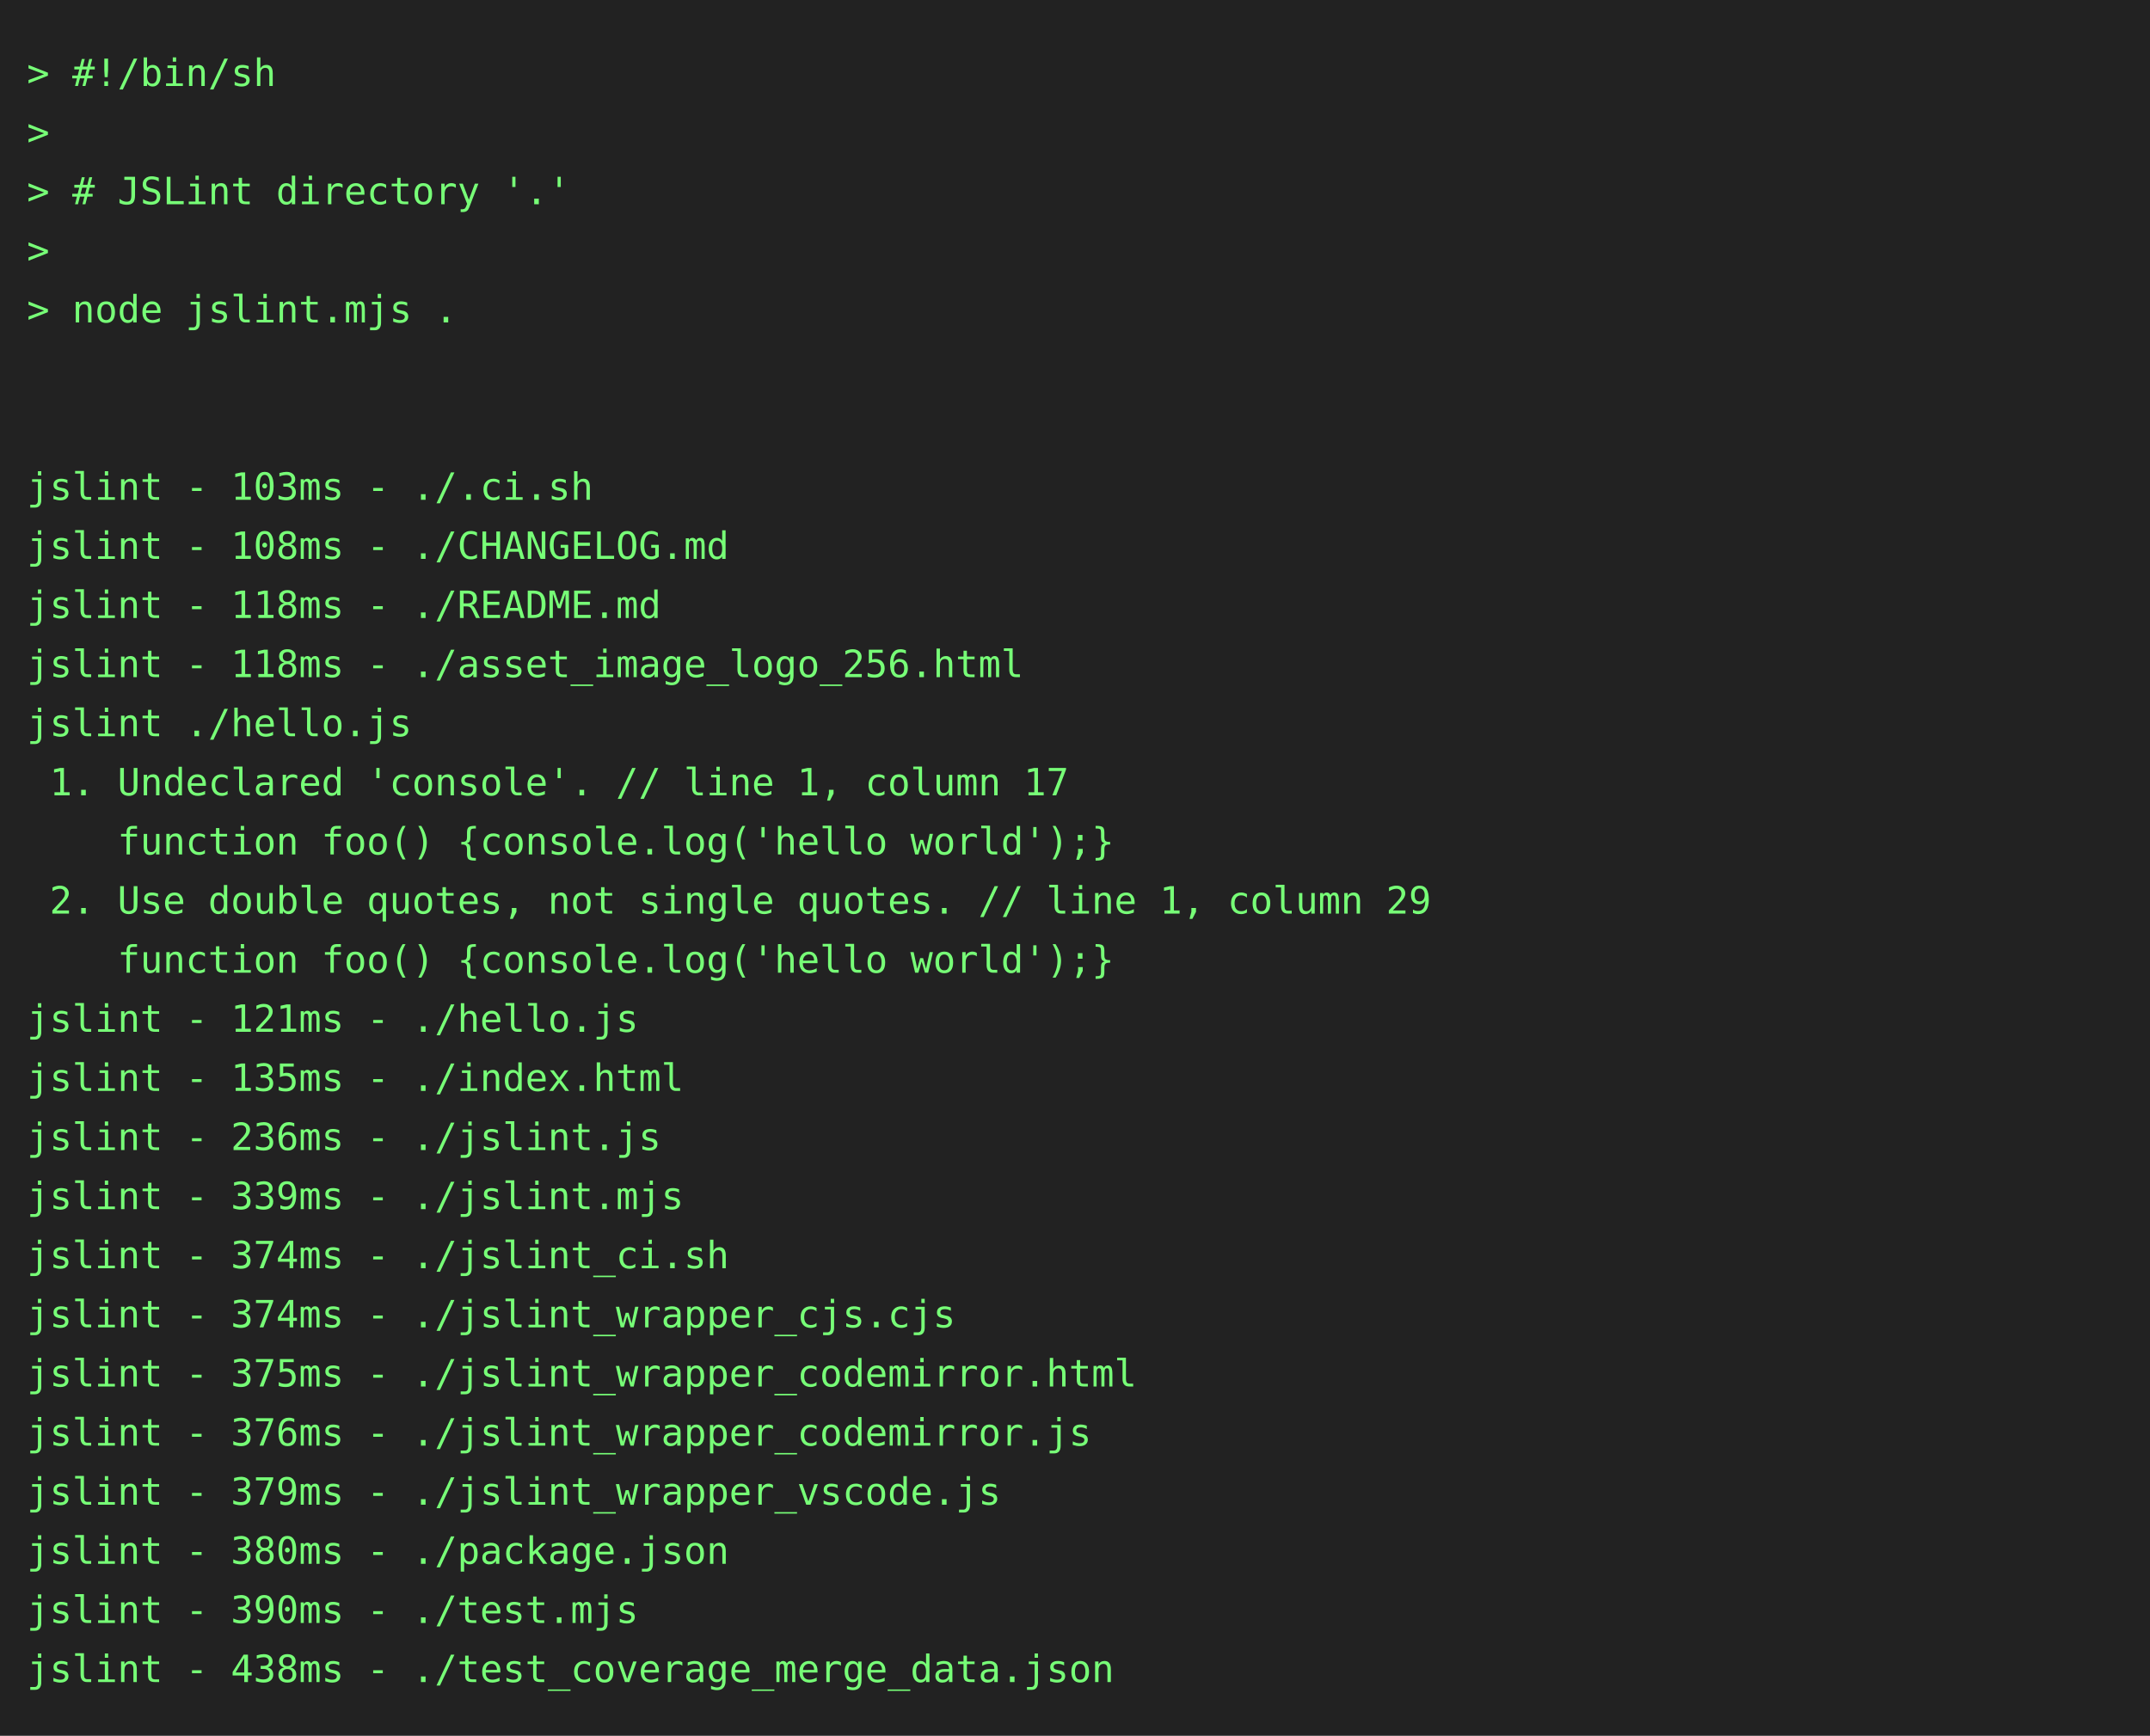
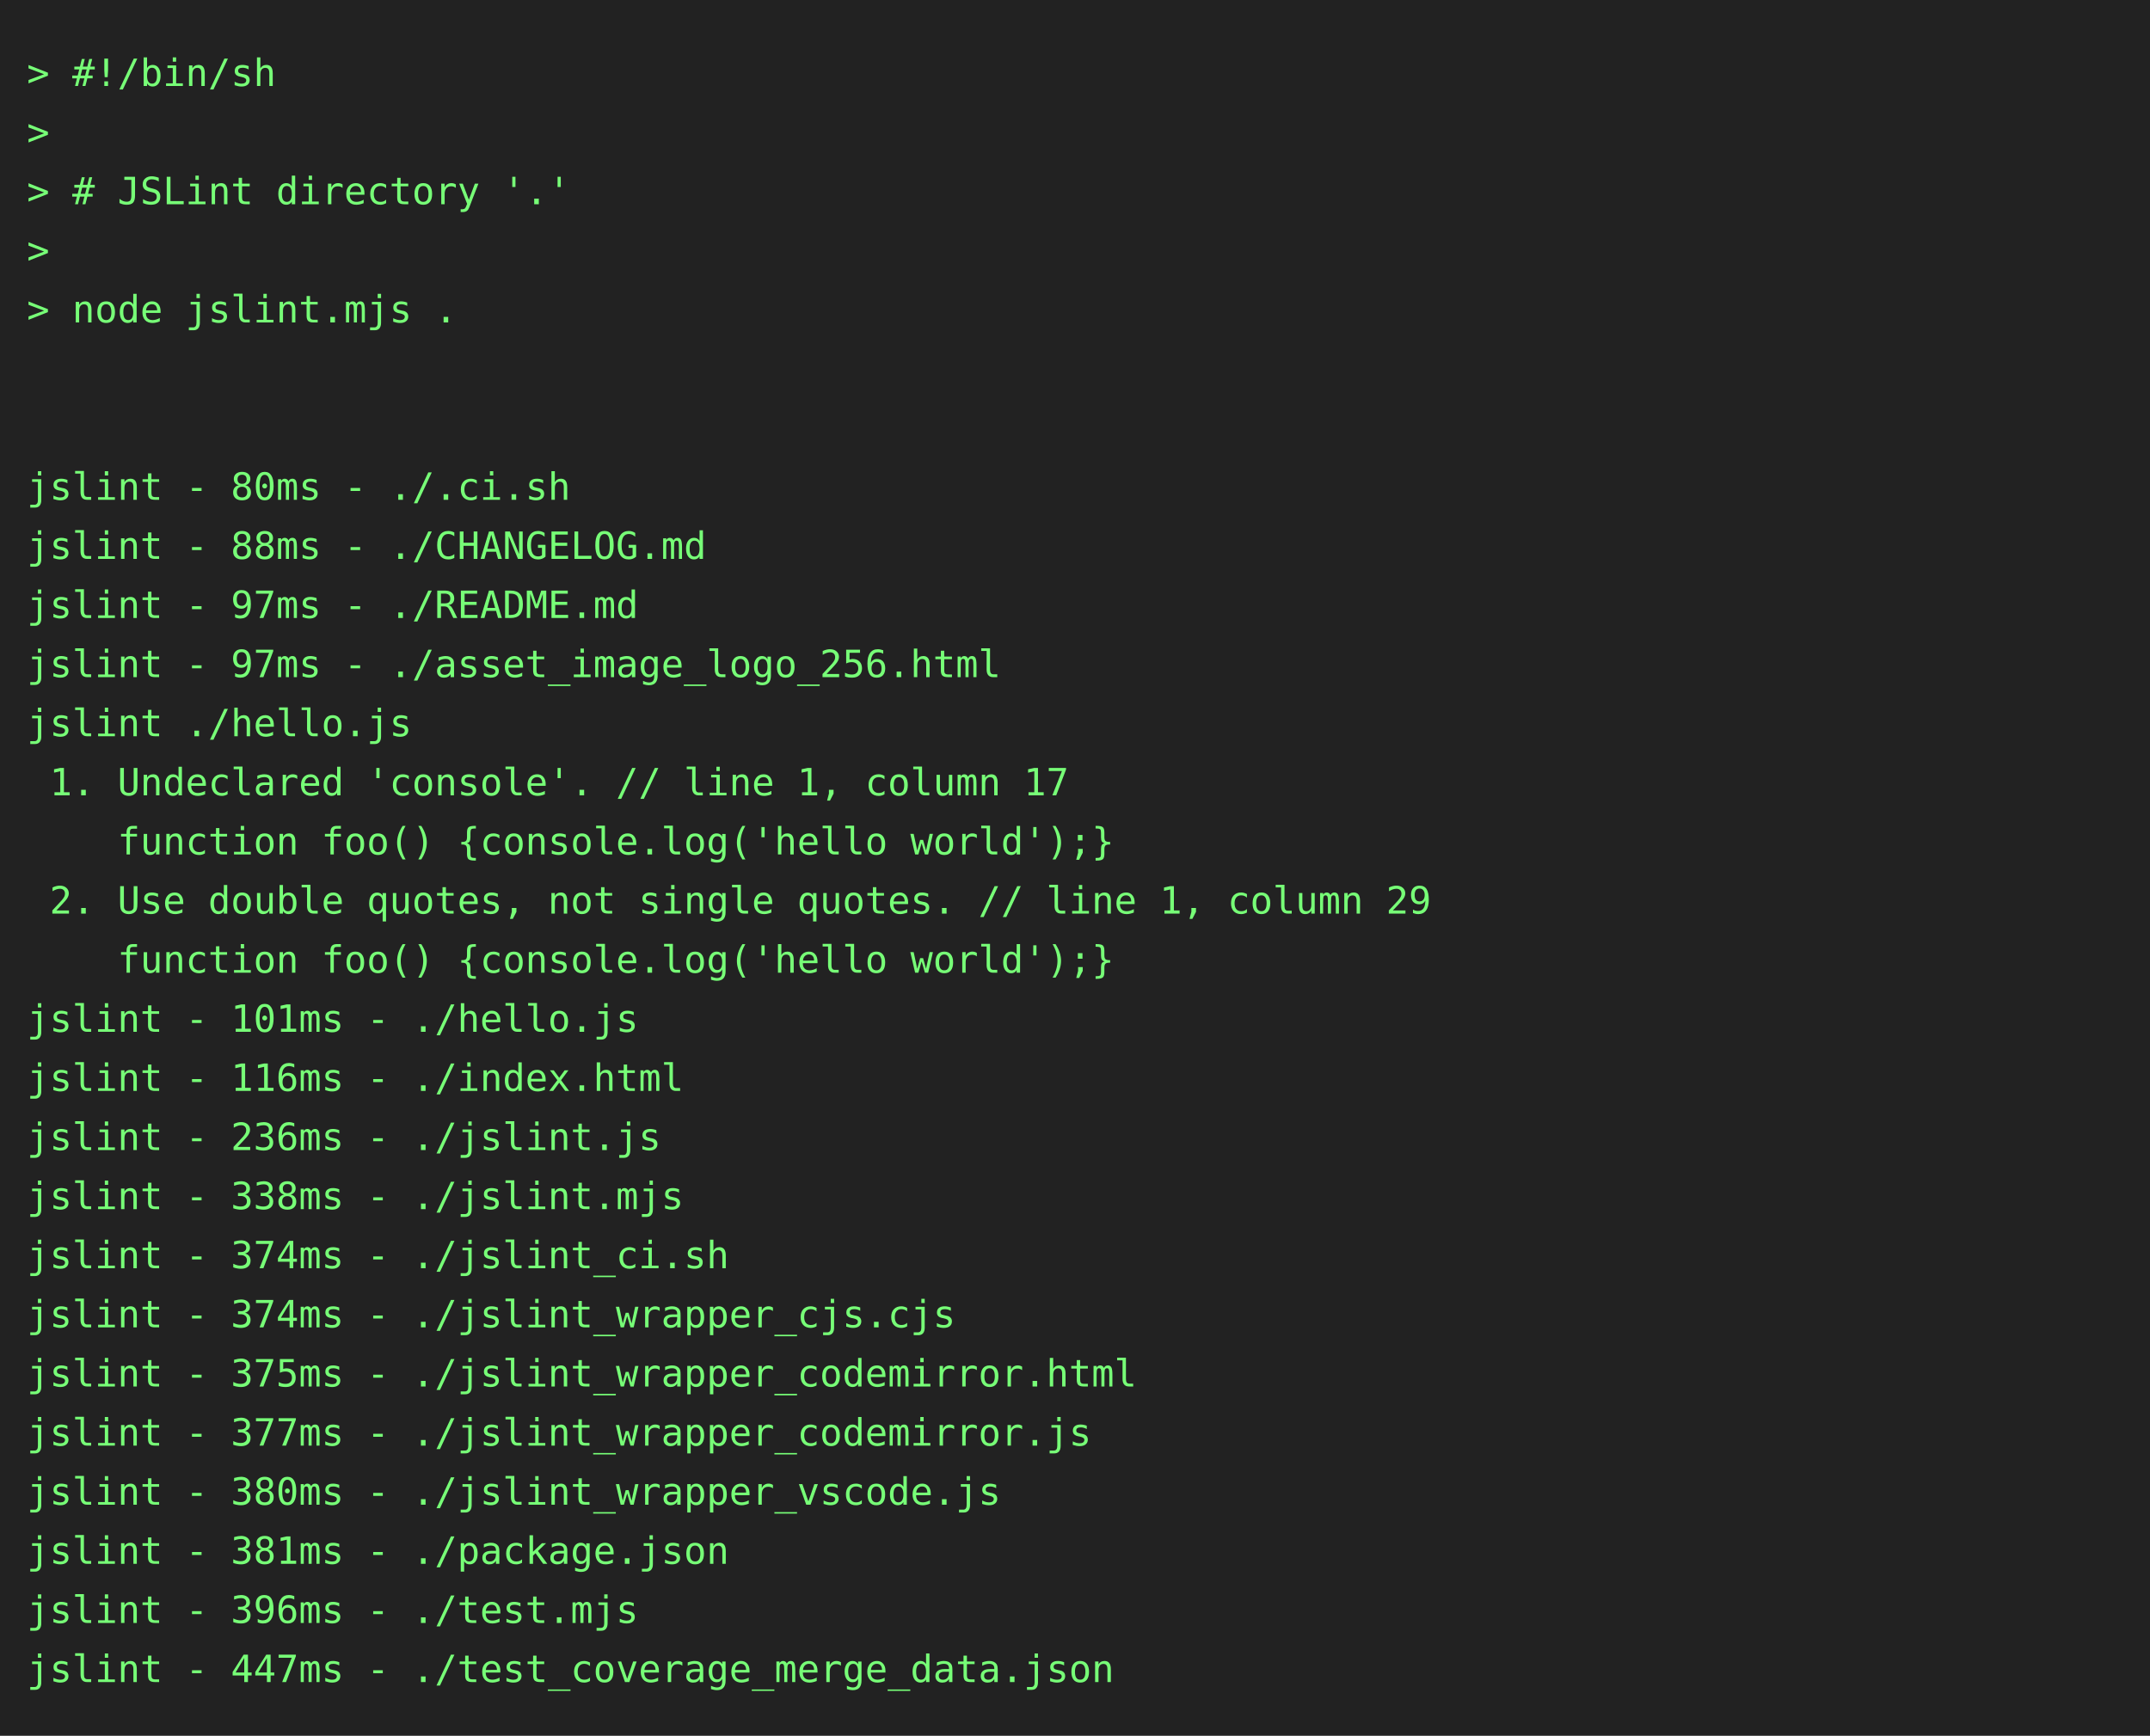
<svg xmlns="http://www.w3.org/2000/svg" height="646" width="800">
  <rect height="646" fill="#222" width="800" />
  <text fill="#7f7" font-family="consolas, menlo, monospace" font-size="14" xml:space="preserve">
    <tspan lengthAdjust="spacingAndGlyphs" textLength="768" x="10" y="32">&gt; #!/bin/sh                                                                                      </tspan>
    <tspan lengthAdjust="spacingAndGlyphs" textLength="768" x="10" y="54">&gt;                                                                                                </tspan>
    <tspan lengthAdjust="spacingAndGlyphs" textLength="768" x="10" y="76">&gt; # JSLint directory '.'                                                                         </tspan>
    <tspan lengthAdjust="spacingAndGlyphs" textLength="768" x="10" y="98">&gt;                                                                                                </tspan>
    <tspan lengthAdjust="spacingAndGlyphs" textLength="768" x="10" y="120">&gt; node jslint.mjs .                                                                              </tspan>
    <tspan lengthAdjust="spacingAndGlyphs" textLength="768" x="10" y="142">                                                                                                 </tspan>
    <tspan lengthAdjust="spacingAndGlyphs" textLength="768" x="10" y="164">                                                                                                 </tspan>
-     <tspan lengthAdjust="spacingAndGlyphs" textLength="768" x="10" y="186">jslint - 103ms - ./.ci.sh                                                                        </tspan>
-     <tspan lengthAdjust="spacingAndGlyphs" textLength="768" x="10" y="208">jslint - 108ms - ./CHANGELOG.md                                                                  </tspan>
-     <tspan lengthAdjust="spacingAndGlyphs" textLength="768" x="10" y="230">jslint - 118ms - ./README.md                                                                     </tspan>
-     <tspan lengthAdjust="spacingAndGlyphs" textLength="768" x="10" y="252">jslint - 118ms - ./asset_image_logo_256.html                                                     </tspan>
+     <tspan lengthAdjust="spacingAndGlyphs" textLength="768" x="10" y="186">jslint - 80ms - ./.ci.sh                                                                         </tspan>
+     <tspan lengthAdjust="spacingAndGlyphs" textLength="768" x="10" y="208">jslint - 88ms - ./CHANGELOG.md                                                                   </tspan>
+     <tspan lengthAdjust="spacingAndGlyphs" textLength="768" x="10" y="230">jslint - 97ms - ./README.md                                                                      </tspan>
+     <tspan lengthAdjust="spacingAndGlyphs" textLength="768" x="10" y="252">jslint - 97ms - ./asset_image_logo_256.html                                                      </tspan>
    <tspan lengthAdjust="spacingAndGlyphs" textLength="768" x="10" y="274">jslint ./hello.js                                                                                </tspan>
    <tspan lengthAdjust="spacingAndGlyphs" textLength="768" x="10" y="296"> 1. Undeclared 'console'. // line 1, column 17                                                   </tspan>
    <tspan lengthAdjust="spacingAndGlyphs" textLength="768" x="10" y="318">    function foo() {console.log('hello world');}                                                 </tspan>
    <tspan lengthAdjust="spacingAndGlyphs" textLength="768" x="10" y="340"> 2. Use double quotes, not single quotes. // line 1, column 29                                   </tspan>
    <tspan lengthAdjust="spacingAndGlyphs" textLength="768" x="10" y="362">    function foo() {console.log('hello world');}                                                 </tspan>
-     <tspan lengthAdjust="spacingAndGlyphs" textLength="768" x="10" y="384">jslint - 121ms - ./hello.js                                                                      </tspan>
-     <tspan lengthAdjust="spacingAndGlyphs" textLength="768" x="10" y="406">jslint - 135ms - ./index.html                                                                    </tspan>
+     <tspan lengthAdjust="spacingAndGlyphs" textLength="768" x="10" y="384">jslint - 101ms - ./hello.js                                                                      </tspan>
+     <tspan lengthAdjust="spacingAndGlyphs" textLength="768" x="10" y="406">jslint - 116ms - ./index.html                                                                    </tspan>
    <tspan lengthAdjust="spacingAndGlyphs" textLength="768" x="10" y="428">jslint - 236ms - ./jslint.js                                                                     </tspan>
-     <tspan lengthAdjust="spacingAndGlyphs" textLength="768" x="10" y="450">jslint - 339ms - ./jslint.mjs                                                                    </tspan>
+     <tspan lengthAdjust="spacingAndGlyphs" textLength="768" x="10" y="450">jslint - 338ms - ./jslint.mjs                                                                    </tspan>
    <tspan lengthAdjust="spacingAndGlyphs" textLength="768" x="10" y="472">jslint - 374ms - ./jslint_ci.sh                                                                  </tspan>
    <tspan lengthAdjust="spacingAndGlyphs" textLength="768" x="10" y="494">jslint - 374ms - ./jslint_wrapper_cjs.cjs                                                        </tspan>
    <tspan lengthAdjust="spacingAndGlyphs" textLength="768" x="10" y="516">jslint - 375ms - ./jslint_wrapper_codemirror.html                                                </tspan>
-     <tspan lengthAdjust="spacingAndGlyphs" textLength="768" x="10" y="538">jslint - 376ms - ./jslint_wrapper_codemirror.js                                                  </tspan>
-     <tspan lengthAdjust="spacingAndGlyphs" textLength="768" x="10" y="560">jslint - 379ms - ./jslint_wrapper_vscode.js                                                      </tspan>
-     <tspan lengthAdjust="spacingAndGlyphs" textLength="768" x="10" y="582">jslint - 380ms - ./package.json                                                                  </tspan>
-     <tspan lengthAdjust="spacingAndGlyphs" textLength="768" x="10" y="604">jslint - 390ms - ./test.mjs                                                                      </tspan>
-     <tspan lengthAdjust="spacingAndGlyphs" textLength="768" x="10" y="626">jslint - 438ms - ./test_coverage_merge_data.json                                                 </tspan>
+     <tspan lengthAdjust="spacingAndGlyphs" textLength="768" x="10" y="538">jslint - 377ms - ./jslint_wrapper_codemirror.js                                                  </tspan>
+     <tspan lengthAdjust="spacingAndGlyphs" textLength="768" x="10" y="560">jslint - 380ms - ./jslint_wrapper_vscode.js                                                      </tspan>
+     <tspan lengthAdjust="spacingAndGlyphs" textLength="768" x="10" y="582">jslint - 381ms - ./package.json                                                                  </tspan>
+     <tspan lengthAdjust="spacingAndGlyphs" textLength="768" x="10" y="604">jslint - 396ms - ./test.mjs                                                                      </tspan>
+     <tspan lengthAdjust="spacingAndGlyphs" textLength="768" x="10" y="626">jslint - 447ms - ./test_coverage_merge_data.json                                                 </tspan>
  </text>
</svg>
